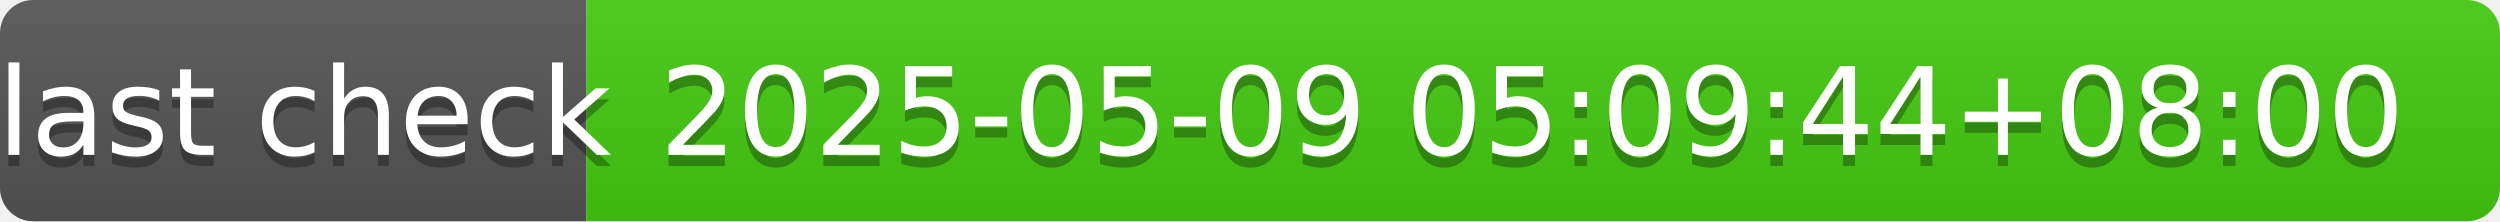
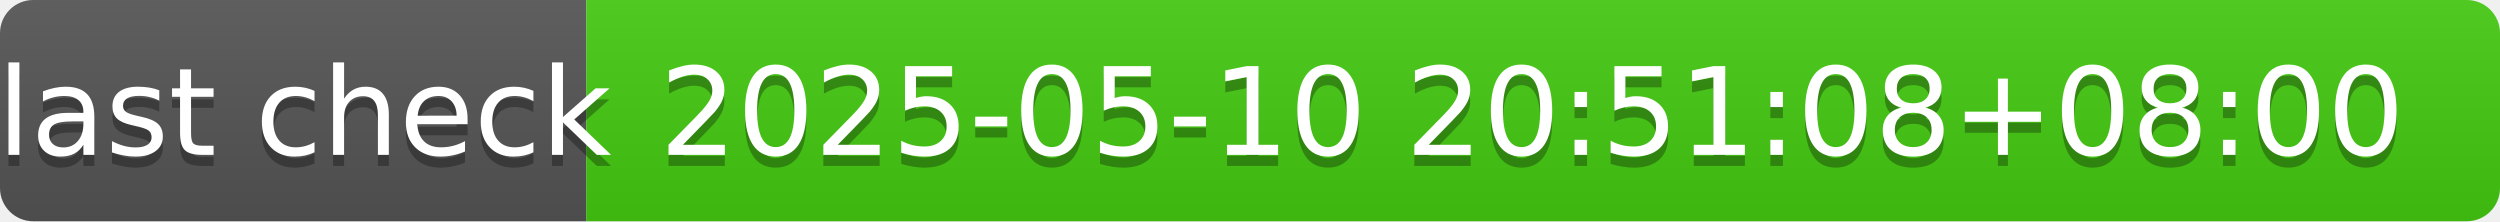
- <svg xmlns="http://www.w3.org/2000/svg" width="226" height="20" role="img" aria-label="last check: 2025-05-09 05:09:44+08:00">
+ <svg xmlns="http://www.w3.org/2000/svg" width="226" height="20" role="img" aria-label="last check: 2025-05-10 20:51:08+08:00">
  <linearGradient id="s" x2="0" y2="100%">
    <stop offset="0" stop-color="#bbb" stop-opacity=".1" />
    <stop offset="1" stop-opacity=".1" />
  </linearGradient>
  <clipPath id="r">
    <rect width="226" height="20" rx="3" fill="#fff" />
  </clipPath>
  <g clip-path="url(#r)">
    <rect width="53" height="20" fill="#555" />
    <rect x="53" width="173" height="20" fill="#4c1" />
    <rect width="226" height="20" fill="url(#s)" />
  </g>
  <g fill="#fff" text-anchor="middle" font-family="Verdana,Geneva,DejaVu Sans,sans-serif" text-rendering="geometricPrecision" font-size="110">
    <text aria-hidden="true" x="275" y="150" fill="#010101" fill-opacity=".3" transform="scale(.1)" textLength="430">last check</text>
    <text x="275" y="140" transform="scale(.1)" fill="#fff" textLength="430">last check</text>
-     <text aria-hidden="true" x="1385" y="150" fill="#010101" fill-opacity=".3" transform="scale(.1)" textLength="1630">2025-05-09 05:09:44+08:00</text>
-     <text x="1385" y="140" transform="scale(.1)" fill="#fff" textLength="1630">2025-05-09 05:09:44+08:00</text>
+     <text aria-hidden="true" x="1385" y="150" fill="#010101" fill-opacity=".3" transform="scale(.1)" textLength="1630">2025-05-10 20:51:08+08:00</text>
+     <text x="1385" y="140" transform="scale(.1)" fill="#fff" textLength="1630">2025-05-10 20:51:08+08:00</text>
  </g>
</svg>
